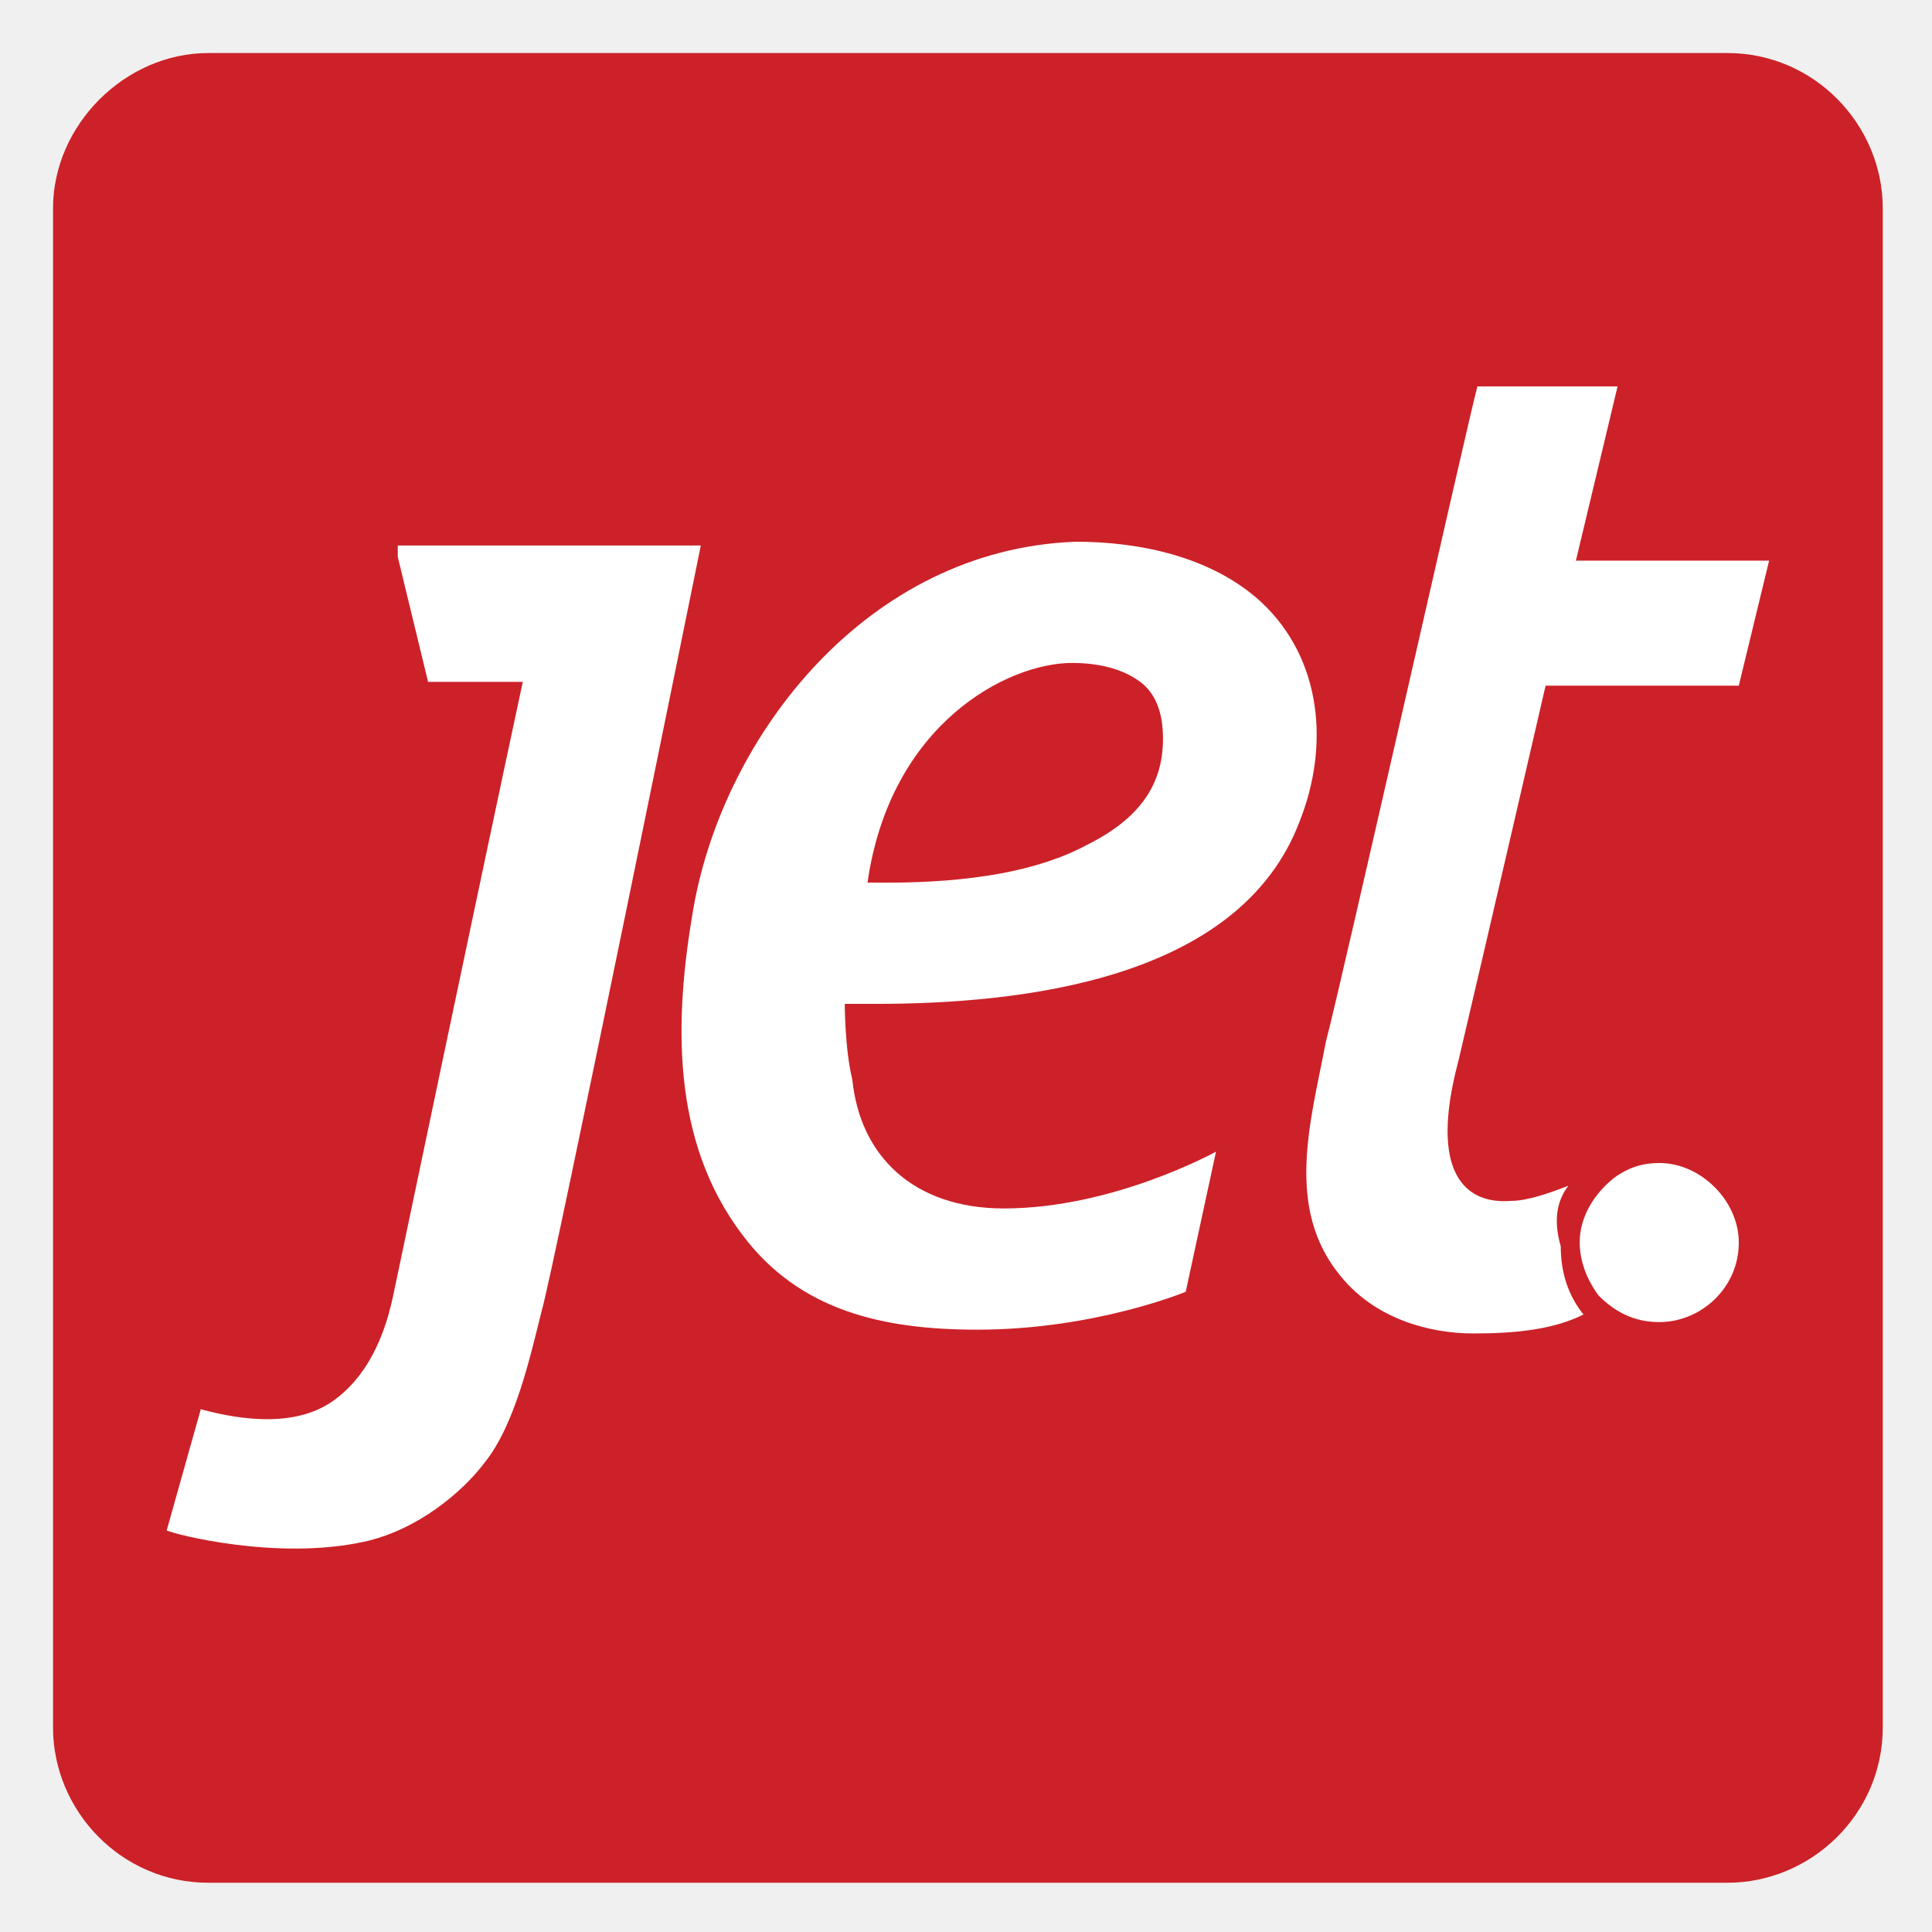
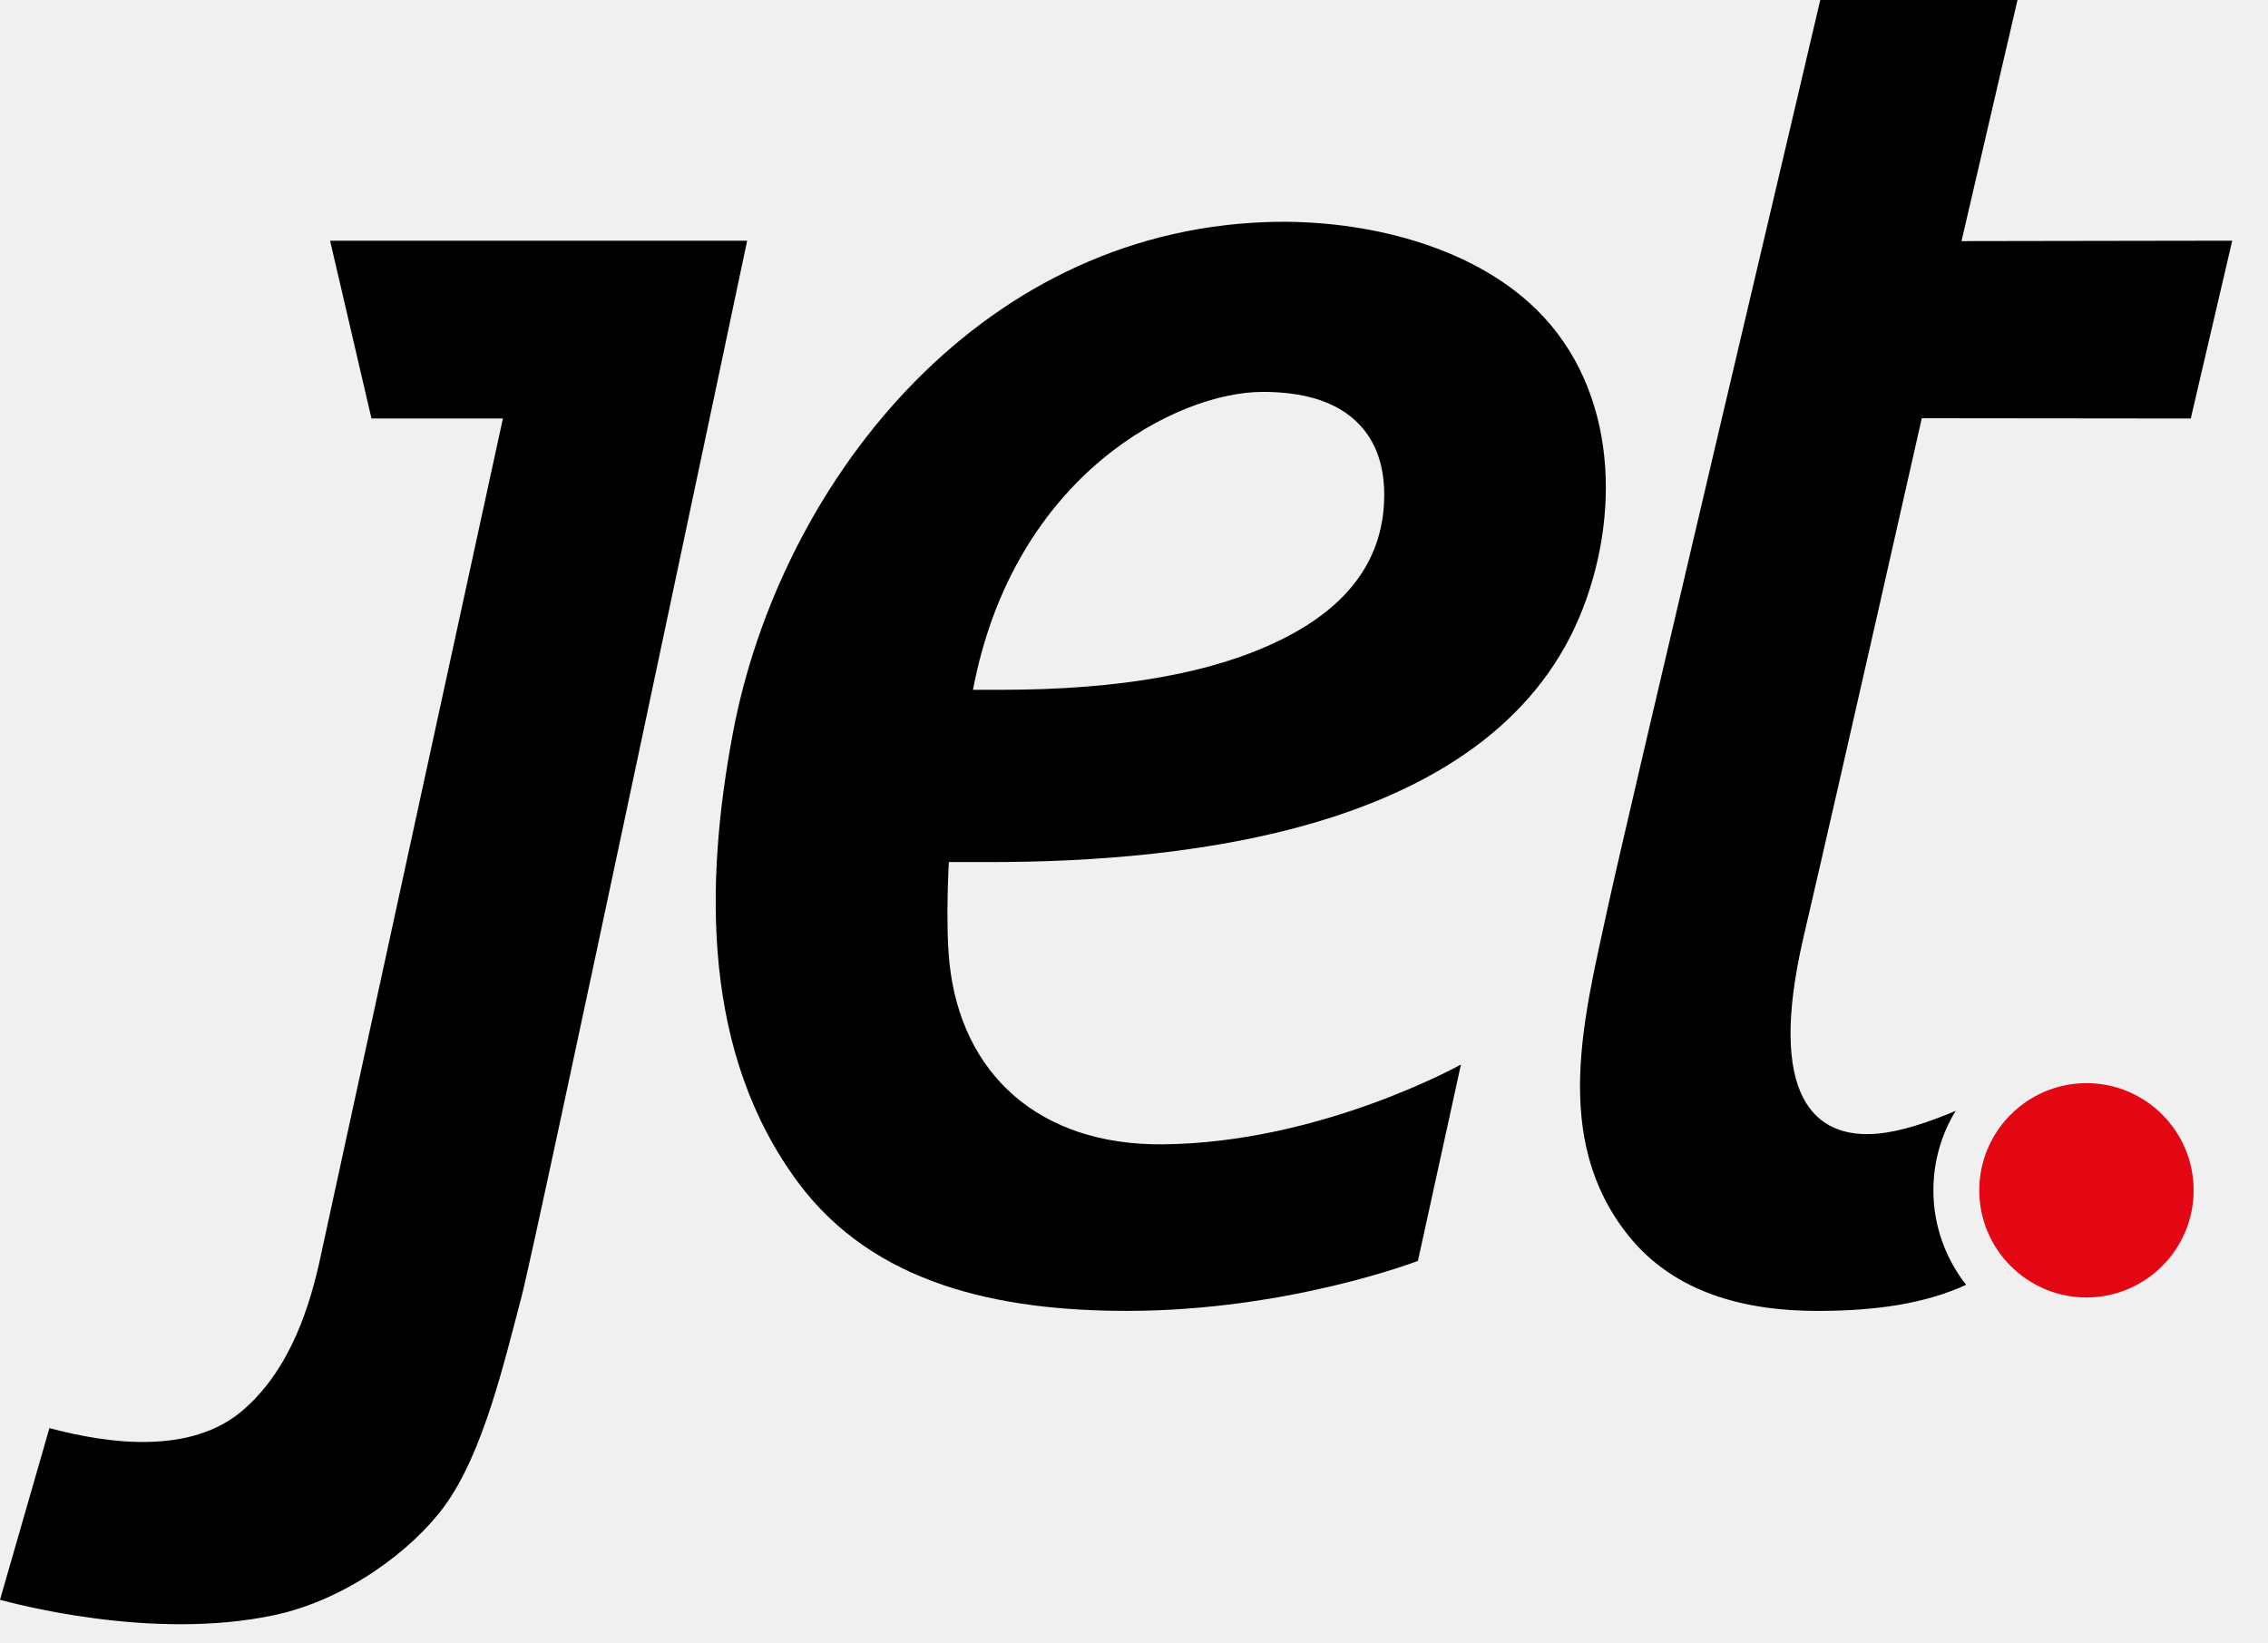
- <svg xmlns="http://www.w3.org/2000/svg" baseProfile="tiny" viewBox="0 0 51 51" overflow="scroll">
-   <path fill="#CC2128" d="M5.5 1.4h40.1c2.3 0 4.1 1.9 4.1 4.1v40.1c0 2.3-1.9 4.1-4.1 4.1H5.5c-2.3 0-4.1-1.9-4.1-4.1V5.5c0-2.2 1.9-4.1 4.1-4.1z" />
-   <g fill="#FFF">
-     <path d="M10.5 14.7l.8 3.3h2.5c-1.2 5.6-3.4 16.1-3.4 16.1-.2 1-.6 2.1-1.5 2.8-1 .8-2.5.6-3.6.3l-.9 3.2c.2.1 2.9.8 5.2.3 1.4-.3 2.6-1.3 3.2-2.1.8-1 1.2-2.8 1.5-4 .3-1 4.2-20.2 4.2-20.2h-8v.3zm30.9 16.6c-.5.2-1.1.4-1.5.4-1.2.1-2.2-.7-1.4-3.7.8-3.4 2.3-9.9 2.3-9.9h5.1l.8-3.3h-5.1l1.1-4.6H39c-.2.7-3.6 15.8-4 17.3-.4 2.1-1.1 4.4.4 6.2.9 1.1 2.3 1.5 3.5 1.5 1.1 0 2.1-.1 2.9-.5-.4-.5-.6-1.1-.6-1.8-.2-.7-.1-1.2.2-1.6z" />
-     <path d="M43.8 30.7c-.4 0-.8.1-1.2.4-.5.4-.9 1-.9 1.7 0 .5.2 1 .5 1.4.4.4.9.7 1.6.7 1.1 0 2.1-.9 2.1-2.1 0-1.1-1-2.1-2.1-2.1zm-21.5-4.2h.8c3.8 0 9.6-.6 11.2-4.8.8-2 .6-4.3-1-5.8-1.3-1.2-3.2-1.6-4.9-1.6-5.5.2-9.3 5.1-10.1 9.7-.5 2.9-.6 6.1 1.3 8.6 1.5 2 3.7 2.5 6.2 2.5 3.1 0 5.5-1 5.5-1l.8-3.7s-2.7 1.5-5.6 1.5c-2.4 0-3.8-1.4-4-3.4-.2-.8-.2-2-.2-2zm6-9c.8 0 1.4.2 1.8.5.4.3.6.8.6 1.5 0 1.2-.6 2.1-2 2.8-1.3.7-3.1 1-5.3 1h-.5c.6-4.2 3.7-5.8 5.4-5.8z" />
-   </g>
+ <svg xmlns="http://www.w3.org/2000/svg" viewBox="0 0 58 42" fill="none">
+   <path d="M8.441 6.155L9.5 10.702H12.861C11.23 18.198 8.155 32.334 8.153 32.343C7.839 33.717 7.293 35.147 6.188 36.083C4.874 37.192 2.812 36.934 1.264 36.52L0 40.91C0.296 40.986 3.864 41.975 7.018 41.302C8.847 40.911 10.537 39.651 11.369 38.511C12.369 37.142 12.902 34.795 13.336 33.166C13.696 31.816 19.107 6.155 19.107 6.155H8.441Z" fill="black" />
+   <path d="M50.011 28.408C49.297 28.71 48.598 28.933 48.044 28.987C46.391 29.151 45.175 28.035 46.122 23.964C47.186 19.393 49.146 10.695 49.146 10.695L56.025 10.702L57.085 6.155L50.162 6.166L51.594 0H46.55C46.346 0.909 41.567 21.107 41.112 23.224C40.517 25.992 39.659 29.115 41.64 31.592C42.824 33.073 44.639 33.523 46.48 33.523C47.94 33.523 49.224 33.344 50.28 32.855C49.757 32.189 49.443 31.35 49.443 30.439C49.443 29.696 49.651 29 50.012 28.408H50.011Z" fill="black" />
+   <path d="M53.357 27.699C52.772 27.699 52.228 27.884 51.782 28.198C51.078 28.694 50.616 29.513 50.616 30.439C50.616 31.125 50.87 31.751 51.287 32.233C51.79 32.812 52.531 33.179 53.357 33.179C54.869 33.179 56.098 31.951 56.098 30.438C56.098 28.926 54.869 27.698 53.357 27.698V27.699Z" fill="#E30613" />
+   <path d="M24.265 22.045H25.312C30.468 22.045 38.313 21.194 40.485 15.546C41.487 12.938 41.298 9.704 39.102 7.737C37.371 6.186 34.688 5.598 32.392 5.679C24.881 5.941 19.918 12.505 18.743 18.741C18.014 22.611 17.957 26.939 20.414 30.243C22.346 32.84 25.527 33.522 28.82 33.522C32.945 33.522 36.261 32.244 36.261 32.244L37.361 27.222C37.361 27.222 33.777 29.228 29.733 29.263C26.567 29.291 24.576 27.461 24.28 24.618C24.175 23.606 24.265 22.043 24.265 22.043V22.045ZM32.283 10.021C33.313 10.021 34.092 10.253 34.619 10.718C35.139 11.175 35.399 11.822 35.399 12.652C35.399 14.237 34.536 15.473 32.803 16.337C31.07 17.208 28.667 17.64 25.594 17.64H24.882C25.933 12.102 30.14 10.022 32.284 10.022L32.283 10.021Z" fill="black" />
</svg>
